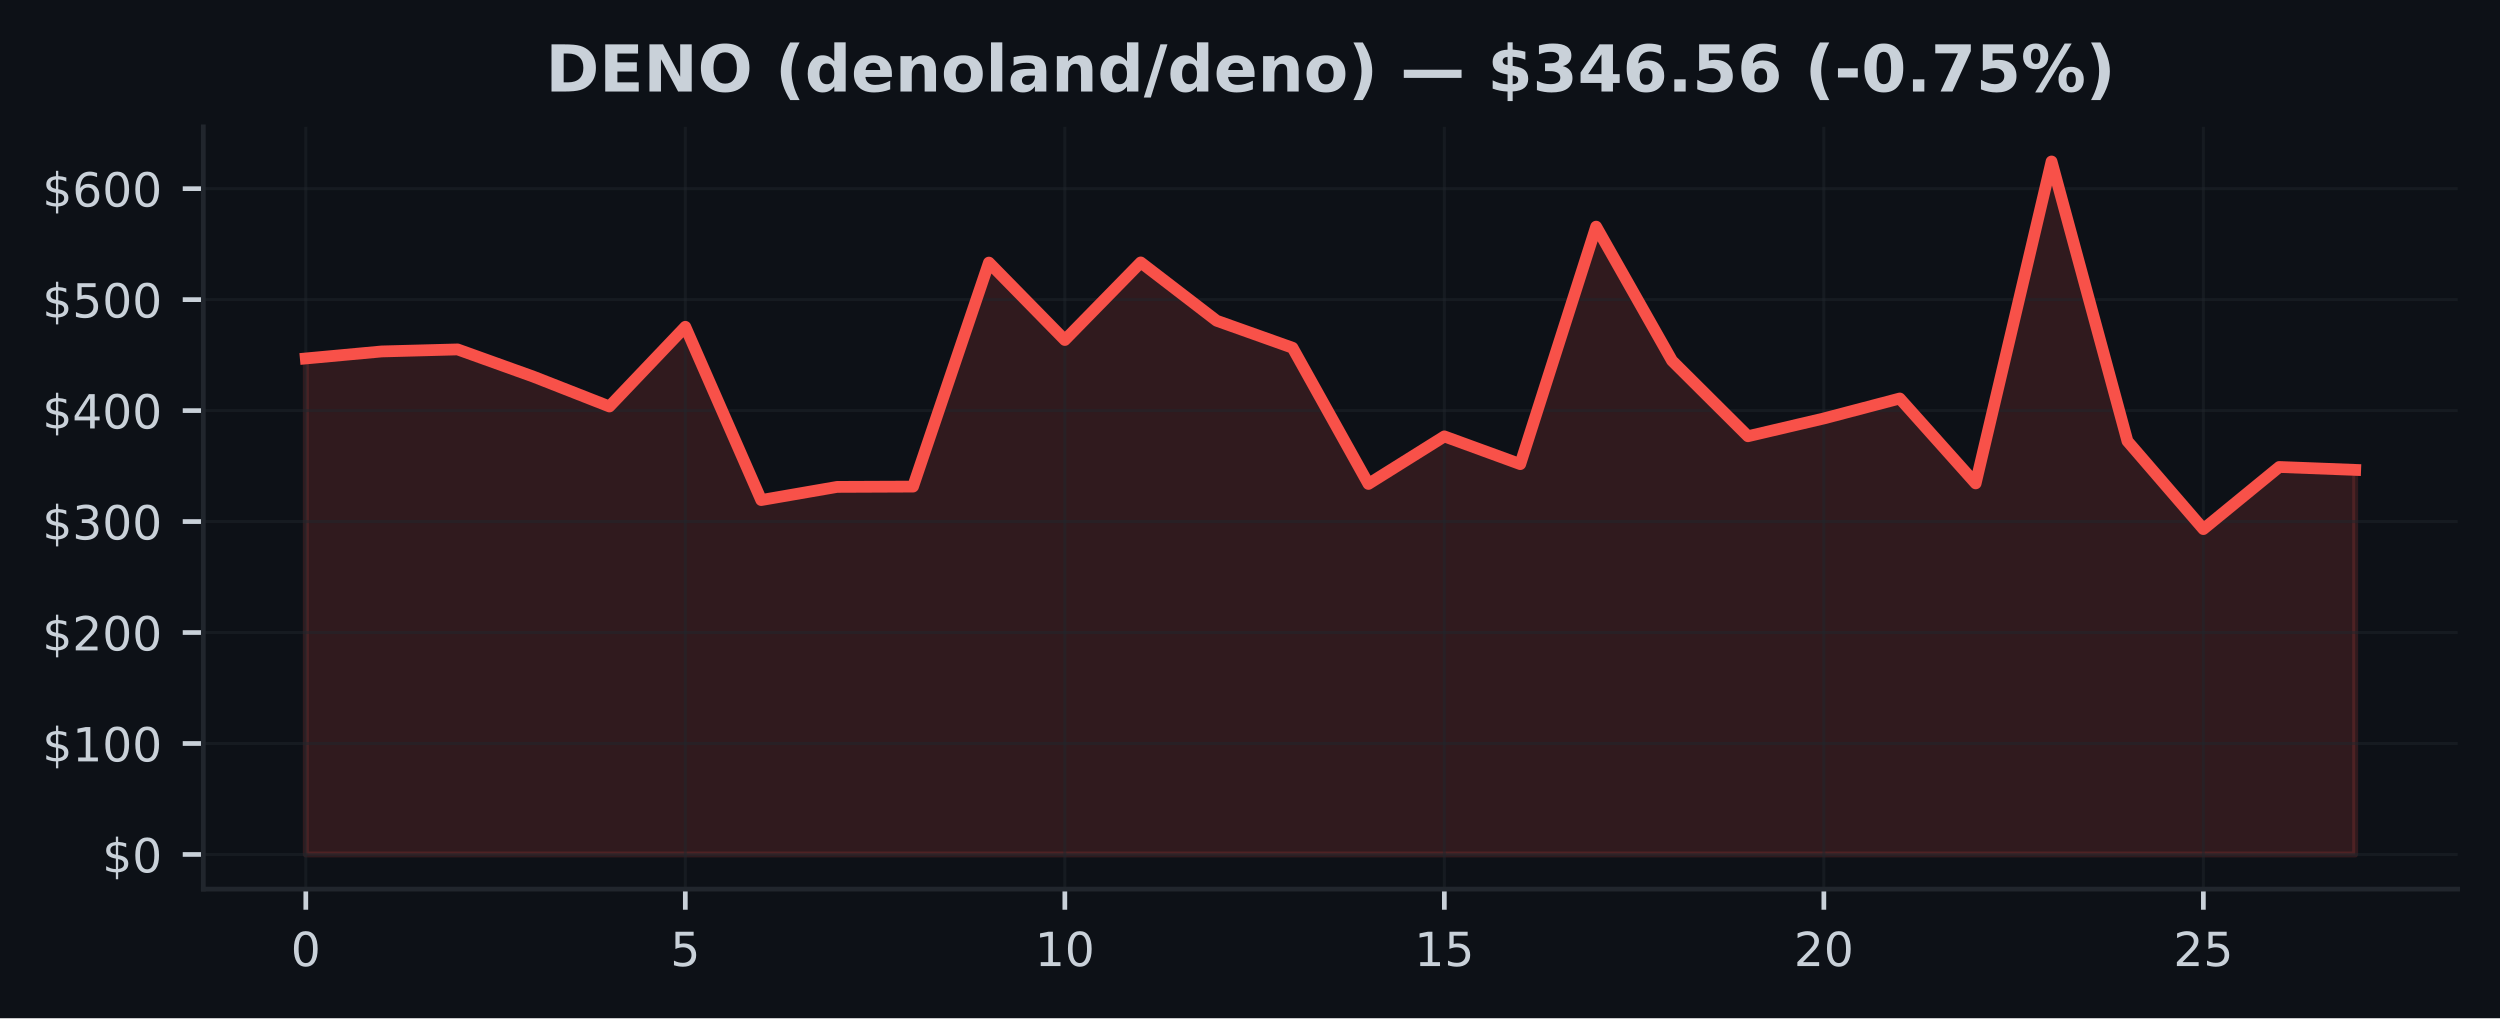
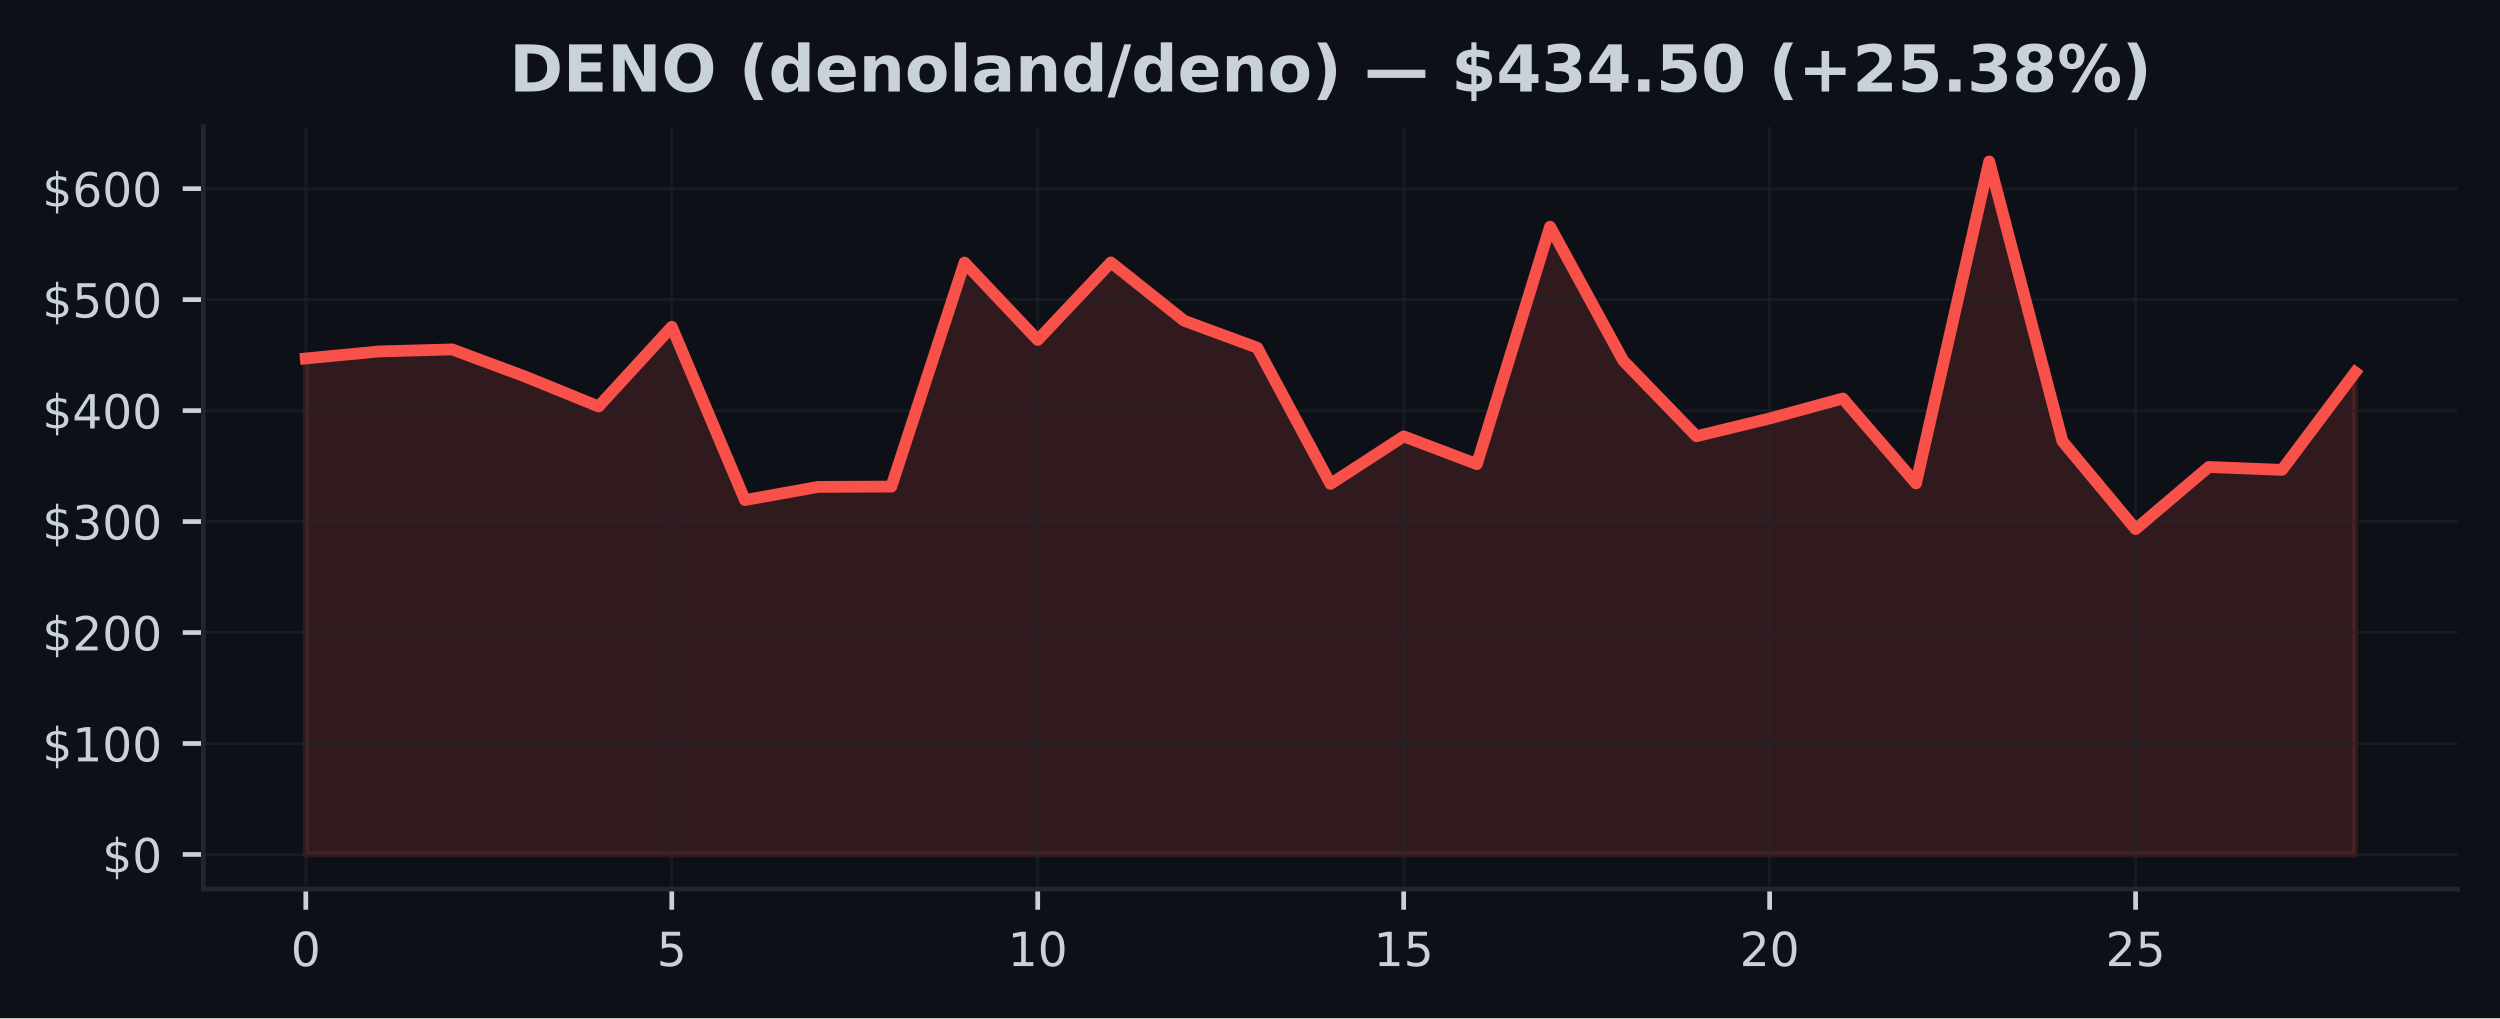
<svg xmlns="http://www.w3.org/2000/svg" xmlns:xlink="http://www.w3.org/1999/xlink" width="424.91pt" height="173.061pt" viewBox="0 0 424.91 173.061" version="1.1">
  <defs>
    <style type="text/css">*{stroke-linejoin: round; stroke-linecap: butt}</style>
  </defs>
  <g id="figure_1">
    <g id="patch_1">
      <path d="M 0 173.061  L 424.91 173.061  L 424.91 0  L 0 0  z " style="fill: #0d1117" />
    </g>
    <g id="axes_1">
      <g id="patch_2">
        <path d="M 34.56 151.118  L 417.71 151.118  L 417.71 21.558  L 34.56 21.558  z " style="fill: #0d1117" />
      </g>
      <g id="FillBetweenPolyCollection_1">
        <defs>
-           <path id="m75b93a18af" d="M 51.976 -27.832  L 51.976 -112.136  L 64.877 -113.328  L 77.777 -113.673  L 90.678 -109.037  L 103.579 -103.973  L 116.479 -117.515  L 129.38 -88.069  L 142.281 -90.306  L 155.181 -90.361  L 168.082 -128.429  L 180.983 -115.276  L 193.883 -128.456  L 206.784 -118.55  L 219.685 -113.954  L 232.585 -90.812  L 245.486 -98.89  L 258.387 -94.178  L 271.287 -134.538  L 284.188 -111.753  L 297.089 -98.916  L 309.989 -101.941  L 322.89 -105.332  L 335.791 -90.904  L 348.691 -145.613  L 361.592 -98.08  L 374.493 -83.135  L 387.393 -93.692  L 400.294 -93.196  L 400.294 -27.832  L 400.294 -27.832  L 387.393 -27.832  L 374.493 -27.832  L 361.592 -27.832  L 348.691 -27.832  L 335.791 -27.832  L 322.89 -27.832  L 309.989 -27.832  L 297.089 -27.832  L 284.188 -27.832  L 271.287 -27.832  L 258.387 -27.832  L 245.486 -27.832  L 232.585 -27.832  L 219.685 -27.832  L 206.784 -27.832  L 193.883 -27.832  L 180.983 -27.832  L 168.082 -27.832  L 155.181 -27.832  L 142.281 -27.832  L 129.38 -27.832  L 116.479 -27.832  L 103.579 -27.832  L 90.678 -27.832  L 77.777 -27.832  L 64.877 -27.832  L 51.976 -27.832  z " style="stroke: #f85149; stroke-opacity: 0.15" />
+           <path id="m2a874c0fdc" d="M 51.976 -27.832  L 51.976 -112.136  L 64.416 -113.328  L 76.856 -113.673  L 89.296 -109.037  L 101.736 -103.973  L 114.176 -117.515  L 126.616 -88.069  L 139.055 -90.306  L 151.495 -90.361  L 163.935 -128.429  L 176.375 -115.276  L 188.815 -128.456  L 201.255 -118.55  L 213.695 -113.954  L 226.135 -90.812  L 238.575 -98.89  L 251.015 -94.178  L 263.455 -134.538  L 275.895 -111.753  L 288.335 -98.916  L 300.775 -101.941  L 313.215 -105.332  L 325.654 -90.904  L 338.094 -145.613  L 350.534 -98.08  L 362.974 -83.135  L 375.414 -93.692  L 387.854 -93.196  L 400.294 -109.782  L 400.294 -27.832  L 400.294 -27.832  L 387.854 -27.832  L 375.414 -27.832  L 362.974 -27.832  L 350.534 -27.832  L 338.094 -27.832  L 325.654 -27.832  L 313.215 -27.832  L 300.775 -27.832  L 288.335 -27.832  L 275.895 -27.832  L 263.455 -27.832  L 251.015 -27.832  L 238.575 -27.832  L 226.135 -27.832  L 213.695 -27.832  L 201.255 -27.832  L 188.815 -27.832  L 176.375 -27.832  L 163.935 -27.832  L 151.495 -27.832  L 139.055 -27.832  L 126.616 -27.832  L 114.176 -27.832  L 101.736 -27.832  L 89.296 -27.832  L 76.856 -27.832  L 64.416 -27.832  L 51.976 -27.832  z " style="stroke: #f85149; stroke-opacity: 0.15" />
        </defs>
-         <g clip-path="url(#p80bdf01e40)">
-           <use xlink:href="#m75b93a18af" x="0" y="173.061" style="fill: #f85149; fill-opacity: 0.15; stroke: #f85149; stroke-opacity: 0.15" />
+         <g clip-path="url(#p7c1de8522b)">
+           <use xlink:href="#m2a874c0fdc" x="0" y="173.061" style="fill: #f85149; fill-opacity: 0.15; stroke: #f85149; stroke-opacity: 0.15" />
        </g>
      </g>
      <g id="matplotlib.axis_1">
        <g id="xtick_1">
          <g id="line2d_1">
-             <path d="M 51.976 151.118  L 51.976 21.558  " clip-path="url(#p80bdf01e40)" style="fill: none; stroke: #21262d; stroke-opacity: 0.5; stroke-width: 0.5; stroke-linecap: square" />
+             <path d="M 51.976 151.118  L 51.976 21.558  " clip-path="url(#p7c1de8522b)" style="fill: none; stroke: #21262d; stroke-opacity: 0.5; stroke-width: 0.5; stroke-linecap: square" />
          </g>
          <g id="line2d_2">
            <defs>
-               <path id="m5d54447d5f" d="M 0 0  L 0 3.5  " style="stroke: #c9d1d9; stroke-width: 0.8" />
+               <path id="m08a86f7189" d="M 0 0  L 0 3.5  " style="stroke: #c9d1d9; stroke-width: 0.8" />
            </defs>
            <g>
-               <use xlink:href="#m5d54447d5f" x="51.976" y="151.118" style="fill: #c9d1d9; stroke: #c9d1d9; stroke-width: 0.8" />
+               <use xlink:href="#m08a86f7189" x="51.976" y="151.118" style="fill: #c9d1d9; stroke: #c9d1d9; stroke-width: 0.8" />
            </g>
          </g>
          <g id="text_1">
            <g style="fill: #c9d1d9" transform="translate(49.43091 164.197) scale(0.08 -0.08)">
              <defs>
                <path id="DejaVuSans-30" d="M 2034 4250  Q 1547 4250 1301 3770  Q 1056 3291 1056 2328  Q 1056 1369 1301 889  Q 1547 409 2034 409  Q 2525 409 2770 889  Q 3016 1369 3016 2328  Q 3016 3291 2770 3770  Q 2525 4250 2034 4250  z M 2034 4750  Q 2819 4750 3233 4129  Q 3647 3509 3647 2328  Q 3647 1150 3233 529  Q 2819 -91 2034 -91  Q 1250 -91 836 529  Q 422 1150 422 2328  Q 422 3509 836 4129  Q 1250 4750 2034 4750  z " transform="scale(0.015625)" />
              </defs>
              <use xlink:href="#DejaVuSans-30" />
            </g>
          </g>
        </g>
        <g id="xtick_2">
          <g id="line2d_3">
-             <path d="M 116.479 151.118  L 116.479 21.558  " clip-path="url(#p80bdf01e40)" style="fill: none; stroke: #21262d; stroke-opacity: 0.5; stroke-width: 0.5; stroke-linecap: square" />
+             <path d="M 114.176 151.118  L 114.176 21.558  " clip-path="url(#p7c1de8522b)" style="fill: none; stroke: #21262d; stroke-opacity: 0.5; stroke-width: 0.5; stroke-linecap: square" />
          </g>
          <g id="line2d_4">
            <g>
-               <use xlink:href="#m5d54447d5f" x="116.479" y="151.118" style="fill: #c9d1d9; stroke: #c9d1d9; stroke-width: 0.8" />
+               <use xlink:href="#m08a86f7189" x="114.176" y="151.118" style="fill: #c9d1d9; stroke: #c9d1d9; stroke-width: 0.8" />
            </g>
          </g>
          <g id="text_2">
-             <g style="fill: #c9d1d9" transform="translate(113.9343 164.197) scale(0.08 -0.08)">
+             <g style="fill: #c9d1d9" transform="translate(111.6306 164.197) scale(0.08 -0.08)">
              <defs>
                <path id="DejaVuSans-35" d="M 691 4666  L 3169 4666  L 3169 4134  L 1269 4134  L 1269 2991  Q 1406 3038 1543 3061  Q 1681 3084 1819 3084  Q 2600 3084 3056 2656  Q 3513 2228 3513 1497  Q 3513 744 3044 326  Q 2575 -91 1722 -91  Q 1428 -91 1123 -41  Q 819 9 494 109  L 494 744  Q 775 591 1075 516  Q 1375 441 1709 441  Q 2250 441 2565 725  Q 2881 1009 2881 1497  Q 2881 1984 2565 2268  Q 2250 2553 1709 2553  Q 1456 2553 1204 2497  Q 953 2441 691 2322  L 691 4666  z " transform="scale(0.015625)" />
              </defs>
              <use xlink:href="#DejaVuSans-35" />
            </g>
          </g>
        </g>
        <g id="xtick_3">
          <g id="line2d_5">
-             <path d="M 180.983 151.118  L 180.983 21.558  " clip-path="url(#p80bdf01e40)" style="fill: none; stroke: #21262d; stroke-opacity: 0.5; stroke-width: 0.5; stroke-linecap: square" />
+             <path d="M 176.375 151.118  L 176.375 21.558  " clip-path="url(#p7c1de8522b)" style="fill: none; stroke: #21262d; stroke-opacity: 0.5; stroke-width: 0.5; stroke-linecap: square" />
          </g>
          <g id="line2d_6">
            <g>
-               <use xlink:href="#m5d54447d5f" x="180.983" y="151.118" style="fill: #c9d1d9; stroke: #c9d1d9; stroke-width: 0.8" />
+               <use xlink:href="#m08a86f7189" x="176.375" y="151.118" style="fill: #c9d1d9; stroke: #c9d1d9; stroke-width: 0.8" />
            </g>
          </g>
          <g id="text_3">
-             <g style="fill: #c9d1d9" transform="translate(175.8926 164.197) scale(0.08 -0.08)">
+             <g style="fill: #c9d1d9" transform="translate(171.2853 164.197) scale(0.08 -0.08)">
              <defs>
                <path id="DejaVuSans-31" d="M 794 531  L 1825 531  L 1825 4091  L 703 3866  L 703 4441  L 1819 4666  L 2450 4666  L 2450 531  L 3481 531  L 3481 0  L 794 0  L 794 531  z " transform="scale(0.015625)" />
              </defs>
              <use xlink:href="#DejaVuSans-31" />
              <use xlink:href="#DejaVuSans-30" transform="translate(63.62305 0)" />
            </g>
          </g>
        </g>
        <g id="xtick_4">
          <g id="line2d_7">
-             <path d="M 245.486 151.118  L 245.486 21.558  " clip-path="url(#p80bdf01e40)" style="fill: none; stroke: #21262d; stroke-opacity: 0.5; stroke-width: 0.5; stroke-linecap: square" />
+             <path d="M 238.575 151.118  L 238.575 21.558  " clip-path="url(#p7c1de8522b)" style="fill: none; stroke: #21262d; stroke-opacity: 0.5; stroke-width: 0.5; stroke-linecap: square" />
          </g>
          <g id="line2d_8">
            <g>
-               <use xlink:href="#m5d54447d5f" x="245.486" y="151.118" style="fill: #c9d1d9; stroke: #c9d1d9; stroke-width: 0.8" />
+               <use xlink:href="#m08a86f7189" x="238.575" y="151.118" style="fill: #c9d1d9; stroke: #c9d1d9; stroke-width: 0.8" />
            </g>
          </g>
          <g id="text_4">
-             <g style="fill: #c9d1d9" transform="translate(240.396 164.197) scale(0.08 -0.08)">
+             <g style="fill: #c9d1d9" transform="translate(233.4849 164.197) scale(0.08 -0.08)">
              <use xlink:href="#DejaVuSans-31" />
              <use xlink:href="#DejaVuSans-35" transform="translate(63.62305 0)" />
            </g>
          </g>
        </g>
        <g id="xtick_5">
          <g id="line2d_9">
-             <path d="M 309.989 151.118  L 309.989 21.558  " clip-path="url(#p80bdf01e40)" style="fill: none; stroke: #21262d; stroke-opacity: 0.5; stroke-width: 0.5; stroke-linecap: square" />
+             <path d="M 300.775 151.118  L 300.775 21.558  " clip-path="url(#p7c1de8522b)" style="fill: none; stroke: #21262d; stroke-opacity: 0.5; stroke-width: 0.5; stroke-linecap: square" />
          </g>
          <g id="line2d_10">
            <g>
-               <use xlink:href="#m5d54447d5f" x="309.989" y="151.118" style="fill: #c9d1d9; stroke: #c9d1d9; stroke-width: 0.8" />
+               <use xlink:href="#m08a86f7189" x="300.775" y="151.118" style="fill: #c9d1d9; stroke: #c9d1d9; stroke-width: 0.8" />
            </g>
          </g>
          <g id="text_5">
-             <g style="fill: #c9d1d9" transform="translate(304.8994 164.197) scale(0.08 -0.08)">
+             <g style="fill: #c9d1d9" transform="translate(295.6846 164.197) scale(0.08 -0.08)">
              <defs>
                <path id="DejaVuSans-32" d="M 1228 531  L 3431 531  L 3431 0  L 469 0  L 469 531  Q 828 903 1448 1529  Q 2069 2156 2228 2338  Q 2531 2678 2651 2914  Q 2772 3150 2772 3378  Q 2772 3750 2511 3984  Q 2250 4219 1831 4219  Q 1534 4219 1204 4116  Q 875 4013 500 3803  L 500 4441  Q 881 4594 1212 4672  Q 1544 4750 1819 4750  Q 2544 4750 2975 4387  Q 3406 4025 3406 3419  Q 3406 3131 3298 2873  Q 3191 2616 2906 2266  Q 2828 2175 2409 1742  Q 1991 1309 1228 531  z " transform="scale(0.015625)" />
              </defs>
              <use xlink:href="#DejaVuSans-32" />
              <use xlink:href="#DejaVuSans-30" transform="translate(63.62305 0)" />
            </g>
          </g>
        </g>
        <g id="xtick_6">
          <g id="line2d_11">
-             <path d="M 374.493 151.118  L 374.493 21.558  " clip-path="url(#p80bdf01e40)" style="fill: none; stroke: #21262d; stroke-opacity: 0.5; stroke-width: 0.5; stroke-linecap: square" />
+             <path d="M 362.974 151.118  L 362.974 21.558  " clip-path="url(#p7c1de8522b)" style="fill: none; stroke: #21262d; stroke-opacity: 0.5; stroke-width: 0.5; stroke-linecap: square" />
          </g>
          <g id="line2d_12">
            <g>
-               <use xlink:href="#m5d54447d5f" x="374.493" y="151.118" style="fill: #c9d1d9; stroke: #c9d1d9; stroke-width: 0.8" />
+               <use xlink:href="#m08a86f7189" x="362.974" y="151.118" style="fill: #c9d1d9; stroke: #c9d1d9; stroke-width: 0.8" />
            </g>
          </g>
          <g id="text_6">
-             <g style="fill: #c9d1d9" transform="translate(369.4027 164.197) scale(0.08 -0.08)">
+             <g style="fill: #c9d1d9" transform="translate(357.8843 164.197) scale(0.08 -0.08)">
              <use xlink:href="#DejaVuSans-32" />
              <use xlink:href="#DejaVuSans-35" transform="translate(63.62305 0)" />
            </g>
          </g>
        </g>
      </g>
      <g id="matplotlib.axis_2">
        <g id="ytick_1">
          <g id="line2d_13">
-             <path d="M 34.56 145.229  L 417.71 145.229  " clip-path="url(#p80bdf01e40)" style="fill: none; stroke: #21262d; stroke-opacity: 0.5; stroke-width: 0.5; stroke-linecap: square" />
+             <path d="M 34.56 145.229  L 417.71 145.229  " clip-path="url(#p7c1de8522b)" style="fill: none; stroke: #21262d; stroke-opacity: 0.5; stroke-width: 0.5; stroke-linecap: square" />
          </g>
          <g id="line2d_14">
            <defs>
-               <path id="mb888adffa7" d="M 0 0  L -3.5 0  " style="stroke: #c9d1d9; stroke-width: 0.8" />
+               <path id="m7562b6de5a" d="M 0 0  L -3.5 0  " style="stroke: #c9d1d9; stroke-width: 0.8" />
            </defs>
            <g>
-               <use xlink:href="#mb888adffa7" x="34.56" y="145.229" style="fill: #c9d1d9; stroke: #c9d1d9; stroke-width: 0.8" />
+               <use xlink:href="#m7562b6de5a" x="34.56" y="145.229" style="fill: #c9d1d9; stroke: #c9d1d9; stroke-width: 0.8" />
            </g>
          </g>
          <g id="text_7">
            <g style="fill: #c9d1d9" transform="translate(17.38 148.2686) scale(0.08 -0.08)">
              <defs>
                <path id="DejaVuSans-24" d="M 2163 -941  L 1850 -941  L 1847 0  Q 1519 6 1191 76  Q 863 147 531 288  L 531 850  Q 850 650 1176 548  Q 1503 447 1850 444  L 1850 1869  Q 1159 1981 845 2250  Q 531 2519 531 2988  Q 531 3497 872 3790  Q 1213 4084 1850 4128  L 1850 4863  L 2163 4863  L 2163 4138  Q 2453 4125 2725 4076  Q 2997 4028 3256 3944  L 3256 3397  Q 2997 3528 2723 3600  Q 2450 3672 2163 3684  L 2163 2350  Q 2872 2241 3206 1959  Q 3541 1678 3541 1191  Q 3541 663 3186 358  Q 2831 53 2163 6  L 2163 -941  z M 1850 2406  L 1850 3688  Q 1488 3647 1297 3481  Q 1106 3316 1106 3041  Q 1106 2772 1282 2622  Q 1459 2472 1850 2406  z M 2163 1806  L 2163 453  Q 2559 506 2761 678  Q 2963 850 2963 1131  Q 2963 1406 2770 1568  Q 2578 1731 2163 1806  z " transform="scale(0.015625)" />
              </defs>
              <use xlink:href="#DejaVuSans-24" />
              <use xlink:href="#DejaVuSans-30" transform="translate(63.62305 0)" />
            </g>
          </g>
        </g>
        <g id="ytick_2">
          <g id="line2d_15">
-             <path d="M 34.56 126.368  L 417.71 126.368  " clip-path="url(#p80bdf01e40)" style="fill: none; stroke: #21262d; stroke-opacity: 0.5; stroke-width: 0.5; stroke-linecap: square" />
+             <path d="M 34.56 126.368  L 417.71 126.368  " clip-path="url(#p7c1de8522b)" style="fill: none; stroke: #21262d; stroke-opacity: 0.5; stroke-width: 0.5; stroke-linecap: square" />
          </g>
          <g id="line2d_16">
            <g>
-               <use xlink:href="#mb888adffa7" x="34.56" y="126.368" style="fill: #c9d1d9; stroke: #c9d1d9; stroke-width: 0.8" />
+               <use xlink:href="#m7562b6de5a" x="34.56" y="126.368" style="fill: #c9d1d9; stroke: #c9d1d9; stroke-width: 0.8" />
            </g>
          </g>
          <g id="text_8">
            <g style="fill: #c9d1d9" transform="translate(7.2 129.4078) scale(0.08 -0.08)">
              <use xlink:href="#DejaVuSans-24" />
              <use xlink:href="#DejaVuSans-31" transform="translate(63.62305 0)" />
              <use xlink:href="#DejaVuSans-30" transform="translate(127.2461 0)" />
              <use xlink:href="#DejaVuSans-30" transform="translate(190.8691 0)" />
            </g>
          </g>
        </g>
        <g id="ytick_3">
          <g id="line2d_17">
-             <path d="M 34.56 107.508  L 417.71 107.508  " clip-path="url(#p80bdf01e40)" style="fill: none; stroke: #21262d; stroke-opacity: 0.5; stroke-width: 0.5; stroke-linecap: square" />
+             <path d="M 34.56 107.508  L 417.71 107.508  " clip-path="url(#p7c1de8522b)" style="fill: none; stroke: #21262d; stroke-opacity: 0.5; stroke-width: 0.5; stroke-linecap: square" />
          </g>
          <g id="line2d_18">
            <g>
-               <use xlink:href="#mb888adffa7" x="34.56" y="107.508" style="fill: #c9d1d9; stroke: #c9d1d9; stroke-width: 0.8" />
+               <use xlink:href="#m7562b6de5a" x="34.56" y="107.508" style="fill: #c9d1d9; stroke: #c9d1d9; stroke-width: 0.8" />
            </g>
          </g>
          <g id="text_9">
            <g style="fill: #c9d1d9" transform="translate(7.2 110.547) scale(0.08 -0.08)">
              <use xlink:href="#DejaVuSans-24" />
              <use xlink:href="#DejaVuSans-32" transform="translate(63.62305 0)" />
              <use xlink:href="#DejaVuSans-30" transform="translate(127.2461 0)" />
              <use xlink:href="#DejaVuSans-30" transform="translate(190.8691 0)" />
            </g>
          </g>
        </g>
        <g id="ytick_4">
          <g id="line2d_19">
-             <path d="M 34.56 88.647  L 417.71 88.647  " clip-path="url(#p80bdf01e40)" style="fill: none; stroke: #21262d; stroke-opacity: 0.5; stroke-width: 0.5; stroke-linecap: square" />
+             <path d="M 34.56 88.647  L 417.71 88.647  " clip-path="url(#p7c1de8522b)" style="fill: none; stroke: #21262d; stroke-opacity: 0.5; stroke-width: 0.5; stroke-linecap: square" />
          </g>
          <g id="line2d_20">
            <g>
-               <use xlink:href="#mb888adffa7" x="34.56" y="88.647" style="fill: #c9d1d9; stroke: #c9d1d9; stroke-width: 0.8" />
+               <use xlink:href="#m7562b6de5a" x="34.56" y="88.647" style="fill: #c9d1d9; stroke: #c9d1d9; stroke-width: 0.8" />
            </g>
          </g>
          <g id="text_10">
            <g style="fill: #c9d1d9" transform="translate(7.2 91.68622) scale(0.08 -0.08)">
              <defs>
                <path id="DejaVuSans-33" d="M 2597 2516  Q 3050 2419 3304 2112  Q 3559 1806 3559 1356  Q 3559 666 3084 287  Q 2609 -91 1734 -91  Q 1441 -91 1130 -33  Q 819 25 488 141  L 488 750  Q 750 597 1062 519  Q 1375 441 1716 441  Q 2309 441 2620 675  Q 2931 909 2931 1356  Q 2931 1769 2642 2001  Q 2353 2234 1838 2234  L 1294 2234  L 1294 2753  L 1863 2753  Q 2328 2753 2575 2939  Q 2822 3125 2822 3475  Q 2822 3834 2567 4026  Q 2313 4219 1838 4219  Q 1578 4219 1281 4162  Q 984 4106 628 3988  L 628 4550  Q 988 4650 1302 4700  Q 1616 4750 1894 4750  Q 2613 4750 3031 4423  Q 3450 4097 3450 3541  Q 3450 3153 3228 2886  Q 3006 2619 2597 2516  z " transform="scale(0.015625)" />
              </defs>
              <use xlink:href="#DejaVuSans-24" />
              <use xlink:href="#DejaVuSans-33" transform="translate(63.62305 0)" />
              <use xlink:href="#DejaVuSans-30" transform="translate(127.2461 0)" />
              <use xlink:href="#DejaVuSans-30" transform="translate(190.8691 0)" />
            </g>
          </g>
        </g>
        <g id="ytick_5">
          <g id="line2d_21">
-             <path d="M 34.56 69.786  L 417.71 69.786  " clip-path="url(#p80bdf01e40)" style="fill: none; stroke: #21262d; stroke-opacity: 0.5; stroke-width: 0.5; stroke-linecap: square" />
+             <path d="M 34.56 69.786  L 417.71 69.786  " clip-path="url(#p7c1de8522b)" style="fill: none; stroke: #21262d; stroke-opacity: 0.5; stroke-width: 0.5; stroke-linecap: square" />
          </g>
          <g id="line2d_22">
            <g>
-               <use xlink:href="#mb888adffa7" x="34.56" y="69.786" style="fill: #c9d1d9; stroke: #c9d1d9; stroke-width: 0.8" />
+               <use xlink:href="#m7562b6de5a" x="34.56" y="69.786" style="fill: #c9d1d9; stroke: #c9d1d9; stroke-width: 0.8" />
            </g>
          </g>
          <g id="text_11">
            <g style="fill: #c9d1d9" transform="translate(7.2 72.82543) scale(0.08 -0.08)">
              <defs>
                <path id="DejaVuSans-34" d="M 2419 4116  L 825 1625  L 2419 1625  L 2419 4116  z M 2253 4666  L 3047 4666  L 3047 1625  L 3713 1625  L 3713 1100  L 3047 1100  L 3047 0  L 2419 0  L 2419 1100  L 313 1100  L 313 1709  L 2253 4666  z " transform="scale(0.015625)" />
              </defs>
              <use xlink:href="#DejaVuSans-24" />
              <use xlink:href="#DejaVuSans-34" transform="translate(63.62305 0)" />
              <use xlink:href="#DejaVuSans-30" transform="translate(127.2461 0)" />
              <use xlink:href="#DejaVuSans-30" transform="translate(190.8691 0)" />
            </g>
          </g>
        </g>
        <g id="ytick_6">
          <g id="line2d_23">
-             <path d="M 34.56 50.925  L 417.71 50.925  " clip-path="url(#p80bdf01e40)" style="fill: none; stroke: #21262d; stroke-opacity: 0.5; stroke-width: 0.5; stroke-linecap: square" />
+             <path d="M 34.56 50.925  L 417.71 50.925  " clip-path="url(#p7c1de8522b)" style="fill: none; stroke: #21262d; stroke-opacity: 0.5; stroke-width: 0.5; stroke-linecap: square" />
          </g>
          <g id="line2d_24">
            <g>
-               <use xlink:href="#mb888adffa7" x="34.56" y="50.925" style="fill: #c9d1d9; stroke: #c9d1d9; stroke-width: 0.8" />
+               <use xlink:href="#m7562b6de5a" x="34.56" y="50.925" style="fill: #c9d1d9; stroke: #c9d1d9; stroke-width: 0.8" />
            </g>
          </g>
          <g id="text_12">
            <g style="fill: #c9d1d9" transform="translate(7.2 53.96465) scale(0.08 -0.08)">
              <use xlink:href="#DejaVuSans-24" />
              <use xlink:href="#DejaVuSans-35" transform="translate(63.62305 0)" />
              <use xlink:href="#DejaVuSans-30" transform="translate(127.2461 0)" />
              <use xlink:href="#DejaVuSans-30" transform="translate(190.8691 0)" />
            </g>
          </g>
        </g>
        <g id="ytick_7">
          <g id="line2d_25">
-             <path d="M 34.56 32.064  L 417.71 32.064  " clip-path="url(#p80bdf01e40)" style="fill: none; stroke: #21262d; stroke-opacity: 0.5; stroke-width: 0.5; stroke-linecap: square" />
+             <path d="M 34.56 32.064  L 417.71 32.064  " clip-path="url(#p7c1de8522b)" style="fill: none; stroke: #21262d; stroke-opacity: 0.5; stroke-width: 0.5; stroke-linecap: square" />
          </g>
          <g id="line2d_26">
            <g>
-               <use xlink:href="#mb888adffa7" x="34.56" y="32.064" style="fill: #c9d1d9; stroke: #c9d1d9; stroke-width: 0.8" />
+               <use xlink:href="#m7562b6de5a" x="34.56" y="32.064" style="fill: #c9d1d9; stroke: #c9d1d9; stroke-width: 0.8" />
            </g>
          </g>
          <g id="text_13">
            <g style="fill: #c9d1d9" transform="translate(7.2 35.10387) scale(0.08 -0.08)">
              <defs>
                <path id="DejaVuSans-36" d="M 2113 2584  Q 1688 2584 1439 2293  Q 1191 2003 1191 1497  Q 1191 994 1439 701  Q 1688 409 2113 409  Q 2538 409 2786 701  Q 3034 994 3034 1497  Q 3034 2003 2786 2293  Q 2538 2584 2113 2584  z M 3366 4563  L 3366 3988  Q 3128 4100 2886 4159  Q 2644 4219 2406 4219  Q 1781 4219 1451 3797  Q 1122 3375 1075 2522  Q 1259 2794 1537 2939  Q 1816 3084 2150 3084  Q 2853 3084 3261 2657  Q 3669 2231 3669 1497  Q 3669 778 3244 343  Q 2819 -91 2113 -91  Q 1303 -91 875 529  Q 447 1150 447 2328  Q 447 3434 972 4092  Q 1497 4750 2381 4750  Q 2619 4750 2861 4703  Q 3103 4656 3366 4563  z " transform="scale(0.015625)" />
              </defs>
              <use xlink:href="#DejaVuSans-24" />
              <use xlink:href="#DejaVuSans-36" transform="translate(63.62305 0)" />
              <use xlink:href="#DejaVuSans-30" transform="translate(127.2461 0)" />
              <use xlink:href="#DejaVuSans-30" transform="translate(190.8691 0)" />
            </g>
          </g>
        </g>
      </g>
      <g id="line2d_27">
-         <path d="M 51.976 60.925  L 64.877 59.733  L 77.777 59.388  L 90.678 64.024  L 103.579 69.088  L 116.479 55.546  L 129.38 84.992  L 142.281 82.755  L 155.181 82.7  L 168.082 44.631  L 180.983 57.785  L 193.883 44.605  L 206.784 54.511  L 219.685 59.107  L 232.585 82.249  L 245.486 74.171  L 258.387 78.883  L 271.287 38.522  L 284.188 61.308  L 297.089 74.145  L 309.989 71.12  L 322.89 67.728  L 335.791 82.157  L 348.691 27.447  L 361.592 74.98  L 374.493 89.926  L 387.393 79.369  L 400.294 79.865  " clip-path="url(#p80bdf01e40)" style="fill: none; stroke: #f85149; stroke-width: 2; stroke-linecap: square" />
+         <path d="M 51.976 60.925  L 64.416 59.733  L 76.856 59.388  L 89.296 64.024  L 101.736 69.088  L 114.176 55.546  L 126.616 84.992  L 139.055 82.755  L 151.495 82.7  L 163.935 44.631  L 176.375 57.785  L 188.815 44.605  L 201.255 54.511  L 213.695 59.107  L 226.135 82.249  L 238.575 74.171  L 251.015 78.883  L 263.455 38.522  L 275.895 61.308  L 288.335 74.145  L 300.775 71.12  L 313.215 67.728  L 325.654 82.157  L 338.094 27.447  L 350.534 74.98  L 362.974 89.926  L 375.414 79.369  L 387.854 79.865  L 400.294 63.279  " clip-path="url(#p7c1de8522b)" style="fill: none; stroke: #f85149; stroke-width: 2; stroke-linecap: square" />
      </g>
      <g id="patch_3">
        <path d="M 34.56 151.118  L 34.56 21.558  " style="fill: none; stroke: #21262d; stroke-width: 0.8; stroke-linejoin: miter; stroke-linecap: square" />
      </g>
      <g id="patch_4">
        <path d="M 34.56 151.118  L 417.71 151.118  " style="fill: none; stroke: #21262d; stroke-width: 0.8; stroke-linejoin: miter; stroke-linecap: square" />
      </g>
      <g id="text_14">
-         <g style="fill: #c9d1d9" transform="translate(92.72562 15.55828) scale(0.11 -0.11)">
+         <g style="fill: #c9d1d9" transform="translate(86.5725 15.55828) scale(0.11 -0.11)">
          <defs>
            <path id="DejaVuSans-Bold-44" d="M 1791 3756  L 1791 909  L 2222 909  Q 2959 909 3348 1275  Q 3738 1641 3738 2338  Q 3738 3031 3350 3393  Q 2963 3756 2222 3756  L 1791 3756  z M 588 4666  L 1856 4666  Q 2919 4666 3439 4514  Q 3959 4363 4331 4000  Q 4659 3684 4818 3271  Q 4978 2859 4978 2338  Q 4978 1809 4818 1395  Q 4659 981 4331 666  Q 3956 303 3431 151  Q 2906 0 1856 0  L 588 0  L 588 4666  z " transform="scale(0.015625)" />
            <path id="DejaVuSans-Bold-45" d="M 588 4666  L 3834 4666  L 3834 3756  L 1791 3756  L 1791 2888  L 3713 2888  L 3713 1978  L 1791 1978  L 1791 909  L 3903 909  L 3903 0  L 588 0  L 588 4666  z " transform="scale(0.015625)" />
            <path id="DejaVuSans-Bold-4e" d="M 588 4666  L 1931 4666  L 3628 1466  L 3628 4666  L 4769 4666  L 4769 0  L 3425 0  L 1728 3200  L 1728 0  L 588 0  L 588 4666  z " transform="scale(0.015625)" />
            <path id="DejaVuSans-Bold-4f" d="M 2719 3878  Q 2169 3878 1866 3472  Q 1563 3066 1563 2328  Q 1563 1594 1866 1187  Q 2169 781 2719 781  Q 3272 781 3575 1187  Q 3878 1594 3878 2328  Q 3878 3066 3575 3472  Q 3272 3878 2719 3878  z M 2719 4750  Q 3844 4750 4481 4106  Q 5119 3463 5119 2328  Q 5119 1197 4481 553  Q 3844 -91 2719 -91  Q 1597 -91 958 553  Q 319 1197 319 2328  Q 319 3463 958 4106  Q 1597 4750 2719 4750  z " transform="scale(0.015625)" />
            <path id="DejaVuSans-Bold-20" transform="scale(0.015625)" />
            <path id="DejaVuSans-Bold-28" d="M 2413 -844  L 1484 -844  Q 1006 -72 778 623  Q 550 1319 550 2003  Q 550 2688 779 3389  Q 1009 4091 1484 4856  L 2413 4856  Q 2013 4116 1813 3408  Q 1613 2700 1613 2009  Q 1613 1319 1811 609  Q 2009 -100 2413 -844  z " transform="scale(0.015625)" />
            <path id="DejaVuSans-Bold-64" d="M 2919 2988  L 2919 4863  L 4044 4863  L 4044 0  L 2919 0  L 2919 506  Q 2688 197 2409 53  Q 2131 -91 1766 -91  Q 1119 -91 703 423  Q 288 938 288 1747  Q 288 2556 703 3070  Q 1119 3584 1766 3584  Q 2128 3584 2408 3439  Q 2688 3294 2919 2988  z M 2181 722  Q 2541 722 2730 984  Q 2919 1247 2919 1747  Q 2919 2247 2730 2509  Q 2541 2772 2181 2772  Q 1825 2772 1636 2509  Q 1447 2247 1447 1747  Q 1447 1247 1636 984  Q 1825 722 2181 722  z " transform="scale(0.015625)" />
            <path id="DejaVuSans-Bold-65" d="M 4031 1759  L 4031 1441  L 1416 1441  Q 1456 1047 1700 850  Q 1944 653 2381 653  Q 2734 653 3104 758  Q 3475 863 3866 1075  L 3866 213  Q 3469 63 3072 -14  Q 2675 -91 2278 -91  Q 1328 -91 801 392  Q 275 875 275 1747  Q 275 2603 792 3093  Q 1309 3584 2216 3584  Q 3041 3584 3536 3087  Q 4031 2591 4031 1759  z M 2881 2131  Q 2881 2450 2695 2645  Q 2509 2841 2209 2841  Q 1884 2841 1681 2658  Q 1478 2475 1428 2131  L 2881 2131  z " transform="scale(0.015625)" />
            <path id="DejaVuSans-Bold-6e" d="M 4056 2131  L 4056 0  L 2931 0  L 2931 347  L 2931 1631  Q 2931 2084 2911 2256  Q 2891 2428 2841 2509  Q 2775 2619 2662 2680  Q 2550 2741 2406 2741  Q 2056 2741 1856 2470  Q 1656 2200 1656 1722  L 1656 0  L 538 0  L 538 3500  L 1656 3500  L 1656 2988  Q 1909 3294 2193 3439  Q 2478 3584 2822 3584  Q 3428 3584 3742 3212  Q 4056 2841 4056 2131  z " transform="scale(0.015625)" />
            <path id="DejaVuSans-Bold-6f" d="M 2203 2784  Q 1831 2784 1636 2517  Q 1441 2250 1441 1747  Q 1441 1244 1636 976  Q 1831 709 2203 709  Q 2569 709 2762 976  Q 2956 1244 2956 1747  Q 2956 2250 2762 2517  Q 2569 2784 2203 2784  z M 2203 3584  Q 3106 3584 3614 3096  Q 4122 2609 4122 1747  Q 4122 884 3614 396  Q 3106 -91 2203 -91  Q 1297 -91 786 396  Q 275 884 275 1747  Q 275 2609 786 3096  Q 1297 3584 2203 3584  z " transform="scale(0.015625)" />
            <path id="DejaVuSans-Bold-6c" d="M 538 4863  L 1656 4863  L 1656 0  L 538 0  L 538 4863  z " transform="scale(0.015625)" />
            <path id="DejaVuSans-Bold-61" d="M 2106 1575  Q 1756 1575 1579 1456  Q 1403 1338 1403 1106  Q 1403 894 1545 773  Q 1688 653 1941 653  Q 2256 653 2472 879  Q 2688 1106 2688 1447  L 2688 1575  L 2106 1575  z M 3816 1997  L 3816 0  L 2688 0  L 2688 519  Q 2463 200 2181 54  Q 1900 -91 1497 -91  Q 953 -91 614 226  Q 275 544 275 1050  Q 275 1666 698 1953  Q 1122 2241 2028 2241  L 2688 2241  L 2688 2328  Q 2688 2594 2478 2717  Q 2269 2841 1825 2841  Q 1466 2841 1156 2769  Q 847 2697 581 2553  L 581 3406  Q 941 3494 1303 3539  Q 1666 3584 2028 3584  Q 2975 3584 3395 3211  Q 3816 2838 3816 1997  z " transform="scale(0.015625)" />
            <path id="DejaVuSans-Bold-2f" d="M 1644 4666  L 2338 4666  L 691 -594  L 0 -594  L 1644 4666  z " transform="scale(0.015625)" />
            <path id="DejaVuSans-Bold-29" d="M 513 -844  Q 913 -100 1113 609  Q 1313 1319 1313 2009  Q 1313 2700 1113 3408  Q 913 4116 513 4856  L 1441 4856  Q 1916 4091 2145 3389  Q 2375 2688 2375 2003  Q 2375 1319 2147 623  Q 1919 -72 1441 -844  L 513 -844  z " transform="scale(0.015625)" />
            <path id="DejaVuSans-Bold-2014" d="M 344 2156  L 6056 2156  L 6056 1350  L 344 1350  L 344 2156  z " transform="scale(0.015625)" />
            <path id="DejaVuSans-Bold-24" d="M 2484 -941  L 1978 -941  L 1975 0  Q 1584 16 1218 87  Q 853 159 506 288  L 506 1106  Q 866 922 1233 823  Q 1600 725 1978 713  L 1978 1684  L 1875 1703  Q 1128 1834 814 2115  Q 500 2397 500 2925  Q 500 3484 883 3798  Q 1266 4113 1975 4141  L 1978 4863  L 2484 4863  L 2484 4153  Q 2797 4128 3109 4075  Q 3422 4022 3738 3938  L 3738 3144  Q 3425 3275 3112 3348  Q 2800 3422 2484 3438  L 2484 2541  L 2584 2522  Q 3378 2397 3698 2105  Q 4019 1813 4019 1241  Q 4019 666 3637 358  Q 3256 50 2484 6  L 2484 -941  z M 1978 2613  L 1978 3428  Q 1756 3416 1623 3308  Q 1491 3200 1491 3034  Q 1491 2850 1612 2745  Q 1734 2641 1978 2613  z M 2484 1594  L 2484 725  Q 2756 728 2892 831  Q 3028 934 3028 1141  Q 3028 1353 2903 1458  Q 2778 1563 2484 1594  z " transform="scale(0.015625)" />
+             <path id="DejaVuSans-Bold-34" d="M 2356 3675  L 1038 1722  L 2356 1722  L 2356 3675  z M 2156 4666  L 3494 4666  L 3494 1722  L 4159 1722  L 4159 850  L 3494 850  L 3494 0  L 2356 0  L 2356 850  L 288 850  L 288 1881  L 2156 4666  z " transform="scale(0.015625)" />
            <path id="DejaVuSans-Bold-33" d="M 2981 2516  Q 3453 2394 3698 2092  Q 3944 1791 3944 1325  Q 3944 631 3412 270  Q 2881 -91 1863 -91  Q 1503 -91 1142 -33  Q 781 25 428 141  L 428 1069  Q 766 900 1098 814  Q 1431 728 1753 728  Q 2231 728 2486 893  Q 2741 1059 2741 1369  Q 2741 1688 2480 1852  Q 2219 2016 1709 2016  L 1228 2016  L 1228 2791  L 1734 2791  Q 2188 2791 2409 2933  Q 2631 3075 2631 3366  Q 2631 3634 2415 3781  Q 2200 3928 1806 3928  Q 1516 3928 1219 3862  Q 922 3797 628 3669  L 628 4550  Q 984 4650 1334 4700  Q 1684 4750 2022 4750  Q 2931 4750 3382 4451  Q 3834 4153 3834 3553  Q 3834 3144 3618 2883  Q 3403 2622 2981 2516  z " transform="scale(0.015625)" />
-             <path id="DejaVuSans-Bold-34" d="M 2356 3675  L 1038 1722  L 2356 1722  L 2356 3675  z M 2156 4666  L 3494 4666  L 3494 1722  L 4159 1722  L 4159 850  L 3494 850  L 3494 0  L 2356 0  L 2356 850  L 288 850  L 288 1881  L 2156 4666  z " transform="scale(0.015625)" />
-             <path id="DejaVuSans-Bold-36" d="M 2316 2303  Q 2000 2303 1842 2098  Q 1684 1894 1684 1484  Q 1684 1075 1842 870  Q 2000 666 2316 666  Q 2634 666 2792 870  Q 2950 1075 2950 1484  Q 2950 1894 2792 2098  Q 2634 2303 2316 2303  z M 3803 4544  L 3803 3681  Q 3506 3822 3243 3889  Q 2981 3956 2731 3956  Q 2194 3956 1894 3657  Q 1594 3359 1544 2772  Q 1750 2925 1990 3001  Q 2231 3078 2516 3078  Q 3231 3078 3670 2659  Q 4109 2241 4109 1563  Q 4109 813 3618 361  Q 3128 -91 2303 -91  Q 1394 -91 895 523  Q 397 1138 397 2266  Q 397 3422 980 4083  Q 1563 4744 2578 4744  Q 2900 4744 3203 4694  Q 3506 4644 3803 4544  z " transform="scale(0.015625)" />
            <path id="DejaVuSans-Bold-2e" d="M 653 1209  L 1778 1209  L 1778 0  L 653 0  L 653 1209  z " transform="scale(0.015625)" />
            <path id="DejaVuSans-Bold-35" d="M 678 4666  L 3669 4666  L 3669 3781  L 1638 3781  L 1638 3059  Q 1775 3097 1914 3117  Q 2053 3138 2203 3138  Q 3056 3138 3531 2711  Q 4006 2284 4006 1522  Q 4006 766 3489 337  Q 2972 -91 2053 -91  Q 1656 -91 1267 -14  Q 878 63 494 219  L 494 1166  Q 875 947 1217 837  Q 1559 728 1863 728  Q 2300 728 2551 942  Q 2803 1156 2803 1522  Q 2803 1891 2551 2103  Q 2300 2316 1863 2316  Q 1603 2316 1309 2248  Q 1016 2181 678 2041  L 678 4666  z " transform="scale(0.015625)" />
-             <path id="DejaVuSans-Bold-2d" d="M 347 2297  L 2309 2297  L 2309 1388  L 347 1388  L 347 2297  z " transform="scale(0.015625)" />
            <path id="DejaVuSans-Bold-30" d="M 2944 2338  Q 2944 3213 2780 3570  Q 2616 3928 2228 3928  Q 1841 3928 1675 3570  Q 1509 3213 1509 2338  Q 1509 1453 1675 1090  Q 1841 728 2228 728  Q 2613 728 2778 1090  Q 2944 1453 2944 2338  z M 4147 2328  Q 4147 1169 3647 539  Q 3147 -91 2228 -91  Q 1306 -91 806 539  Q 306 1169 306 2328  Q 306 3491 806 4120  Q 1306 4750 2228 4750  Q 3147 4750 3647 4120  Q 4147 3491 4147 2328  z " transform="scale(0.015625)" />
-             <path id="DejaVuSans-Bold-37" d="M 428 4666  L 3944 4666  L 3944 3988  L 2125 0  L 953 0  L 2675 3781  L 428 3781  L 428 4666  z " transform="scale(0.015625)" />
+             <path id="DejaVuSans-Bold-2b" d="M 3053 4013  L 3053 2375  L 4684 2375  L 4684 1638  L 3053 1638  L 3053 0  L 2309 0  L 2309 1638  L 678 1638  L 678 2375  L 2309 2375  L 2309 4013  L 3053 4013  z " transform="scale(0.015625)" />
+             <path id="DejaVuSans-Bold-32" d="M 1844 884  L 3897 884  L 3897 0  L 506 0  L 506 884  L 2209 2388  Q 2438 2594 2547 2791  Q 2656 2988 2656 3200  Q 2656 3528 2436 3728  Q 2216 3928 1850 3928  Q 1569 3928 1234 3808  Q 900 3688 519 3450  L 519 4475  Q 925 4609 1322 4679  Q 1719 4750 2100 4750  Q 2938 4750 3402 4381  Q 3866 4013 3866 3353  Q 3866 2972 3669 2642  Q 3472 2313 2841 1759  L 1844 884  z " transform="scale(0.015625)" />
+             <path id="DejaVuSans-Bold-38" d="M 2228 2088  Q 1891 2088 1709 1903  Q 1528 1719 1528 1375  Q 1528 1031 1709 848  Q 1891 666 2228 666  Q 2563 666 2741 848  Q 2919 1031 2919 1375  Q 2919 1722 2741 1905  Q 2563 2088 2228 2088  z M 1350 2484  Q 925 2613 709 2878  Q 494 3144 494 3541  Q 494 4131 934 4440  Q 1375 4750 2228 4750  Q 3075 4750 3515 4442  Q 3956 4134 3956 3541  Q 3956 3144 3739 2878  Q 3522 2613 3097 2484  Q 3572 2353 3814 2058  Q 4056 1763 4056 1313  Q 4056 619 3595 264  Q 3134 -91 2228 -91  Q 1319 -91 855 264  Q 391 619 391 1313  Q 391 1763 633 2058  Q 875 2353 1350 2484  z M 1631 3419  Q 1631 3141 1786 2991  Q 1941 2841 2228 2841  Q 2509 2841 2662 2991  Q 2816 3141 2816 3419  Q 2816 3697 2662 3845  Q 2509 3994 2228 3994  Q 1941 3994 1786 3844  Q 1631 3694 1631 3419  z " transform="scale(0.015625)" />
            <path id="DejaVuSans-Bold-25" d="M 4959 1925  Q 4738 1925 4616 1733  Q 4494 1541 4494 1184  Q 4494 825 4614 633  Q 4734 441 4959 441  Q 5184 441 5303 633  Q 5422 825 5422 1184  Q 5422 1541 5301 1733  Q 5181 1925 4959 1925  z M 4959 2450  Q 5541 2450 5875 2112  Q 6209 1775 6209 1184  Q 6209 594 5875 251  Q 5541 -91 4959 -91  Q 4378 -91 4042 251  Q 3706 594 3706 1184  Q 3706 1772 4042 2111  Q 4378 2450 4959 2450  z M 2094 -91  L 1403 -91  L 4319 4750  L 5013 4750  L 2094 -91  z M 1453 4750  Q 2034 4750 2367 4411  Q 2700 4072 2700 3481  Q 2700 2891 2367 2550  Q 2034 2209 1453 2209  Q 872 2209 539 2550  Q 206 2891 206 3481  Q 206 4072 539 4411  Q 872 4750 1453 4750  z M 1453 4225  Q 1228 4225 1106 4031  Q 984 3838 984 3481  Q 984 3122 1106 2926  Q 1228 2731 1453 2731  Q 1678 2731 1798 2926  Q 1919 3122 1919 3481  Q 1919 3838 1797 4031  Q 1675 4225 1453 4225  z " transform="scale(0.015625)" />
          </defs>
          <use xlink:href="#DejaVuSans-Bold-44" />
          <use xlink:href="#DejaVuSans-Bold-45" transform="translate(83.00781 0)" />
          <use xlink:href="#DejaVuSans-Bold-4e" transform="translate(151.3184 0)" />
          <use xlink:href="#DejaVuSans-Bold-4f" transform="translate(235.0098 0)" />
          <use xlink:href="#DejaVuSans-Bold-20" transform="translate(320.0195 0)" />
          <use xlink:href="#DejaVuSans-Bold-28" transform="translate(354.834 0)" />
          <use xlink:href="#DejaVuSans-Bold-64" transform="translate(400.5371 0)" />
          <use xlink:href="#DejaVuSans-Bold-65" transform="translate(472.1191 0)" />
          <use xlink:href="#DejaVuSans-Bold-6e" transform="translate(539.9414 0)" />
          <use xlink:href="#DejaVuSans-Bold-6f" transform="translate(611.1328 0)" />
          <use xlink:href="#DejaVuSans-Bold-6c" transform="translate(679.834 0)" />
          <use xlink:href="#DejaVuSans-Bold-61" transform="translate(714.1113 0)" />
          <use xlink:href="#DejaVuSans-Bold-6e" transform="translate(781.5918 0)" />
          <use xlink:href="#DejaVuSans-Bold-64" transform="translate(852.7832 0)" />
          <use xlink:href="#DejaVuSans-Bold-2f" transform="translate(924.3652 0)" />
          <use xlink:href="#DejaVuSans-Bold-64" transform="translate(960.8887 0)" />
          <use xlink:href="#DejaVuSans-Bold-65" transform="translate(1032.471 0)" />
          <use xlink:href="#DejaVuSans-Bold-6e" transform="translate(1100.293 0)" />
          <use xlink:href="#DejaVuSans-Bold-6f" transform="translate(1171.484 0)" />
          <use xlink:href="#DejaVuSans-Bold-29" transform="translate(1240.186 0)" />
          <use xlink:href="#DejaVuSans-Bold-20" transform="translate(1285.889 0)" />
          <use xlink:href="#DejaVuSans-Bold-2014" transform="translate(1320.703 0)" />
          <use xlink:href="#DejaVuSans-Bold-20" transform="translate(1420.703 0)" />
          <use xlink:href="#DejaVuSans-Bold-24" transform="translate(1455.518 0)" />
-           <use xlink:href="#DejaVuSans-Bold-33" transform="translate(1525.098 0)" />
-           <use xlink:href="#DejaVuSans-Bold-34" transform="translate(1594.678 0)" />
-           <use xlink:href="#DejaVuSans-Bold-36" transform="translate(1664.258 0)" />
+           <use xlink:href="#DejaVuSans-Bold-34" transform="translate(1525.098 0)" />
+           <use xlink:href="#DejaVuSans-Bold-33" transform="translate(1594.678 0)" />
+           <use xlink:href="#DejaVuSans-Bold-34" transform="translate(1664.258 0)" />
          <use xlink:href="#DejaVuSans-Bold-2e" transform="translate(1733.838 0)" />
          <use xlink:href="#DejaVuSans-Bold-35" transform="translate(1771.826 0)" />
-           <use xlink:href="#DejaVuSans-Bold-36" transform="translate(1841.406 0)" />
+           <use xlink:href="#DejaVuSans-Bold-30" transform="translate(1841.406 0)" />
          <use xlink:href="#DejaVuSans-Bold-20" transform="translate(1910.986 0)" />
          <use xlink:href="#DejaVuSans-Bold-28" transform="translate(1945.801 0)" />
-           <use xlink:href="#DejaVuSans-Bold-2d" transform="translate(1991.504 0)" />
-           <use xlink:href="#DejaVuSans-Bold-30" transform="translate(2033.008 0)" />
-           <use xlink:href="#DejaVuSans-Bold-2e" transform="translate(2102.588 0)" />
-           <use xlink:href="#DejaVuSans-Bold-37" transform="translate(2140.576 0)" />
-           <use xlink:href="#DejaVuSans-Bold-35" transform="translate(2210.156 0)" />
-           <use xlink:href="#DejaVuSans-Bold-25" transform="translate(2279.736 0)" />
-           <use xlink:href="#DejaVuSans-Bold-29" transform="translate(2379.932 0)" />
+           <use xlink:href="#DejaVuSans-Bold-2b" transform="translate(1991.504 0)" />
+           <use xlink:href="#DejaVuSans-Bold-32" transform="translate(2075.293 0)" />
+           <use xlink:href="#DejaVuSans-Bold-35" transform="translate(2144.873 0)" />
+           <use xlink:href="#DejaVuSans-Bold-2e" transform="translate(2214.453 0)" />
+           <use xlink:href="#DejaVuSans-Bold-33" transform="translate(2252.441 0)" />
+           <use xlink:href="#DejaVuSans-Bold-38" transform="translate(2322.021 0)" />
+           <use xlink:href="#DejaVuSans-Bold-25" transform="translate(2391.602 0)" />
+           <use xlink:href="#DejaVuSans-Bold-29" transform="translate(2491.797 0)" />
        </g>
      </g>
    </g>
  </g>
  <defs>
-     <clipPath id="p80bdf01e40">
+     <clipPath id="p7c1de8522b">
      <rect x="34.56" y="21.558" width="383.15" height="129.56" />
    </clipPath>
  </defs>
</svg>
